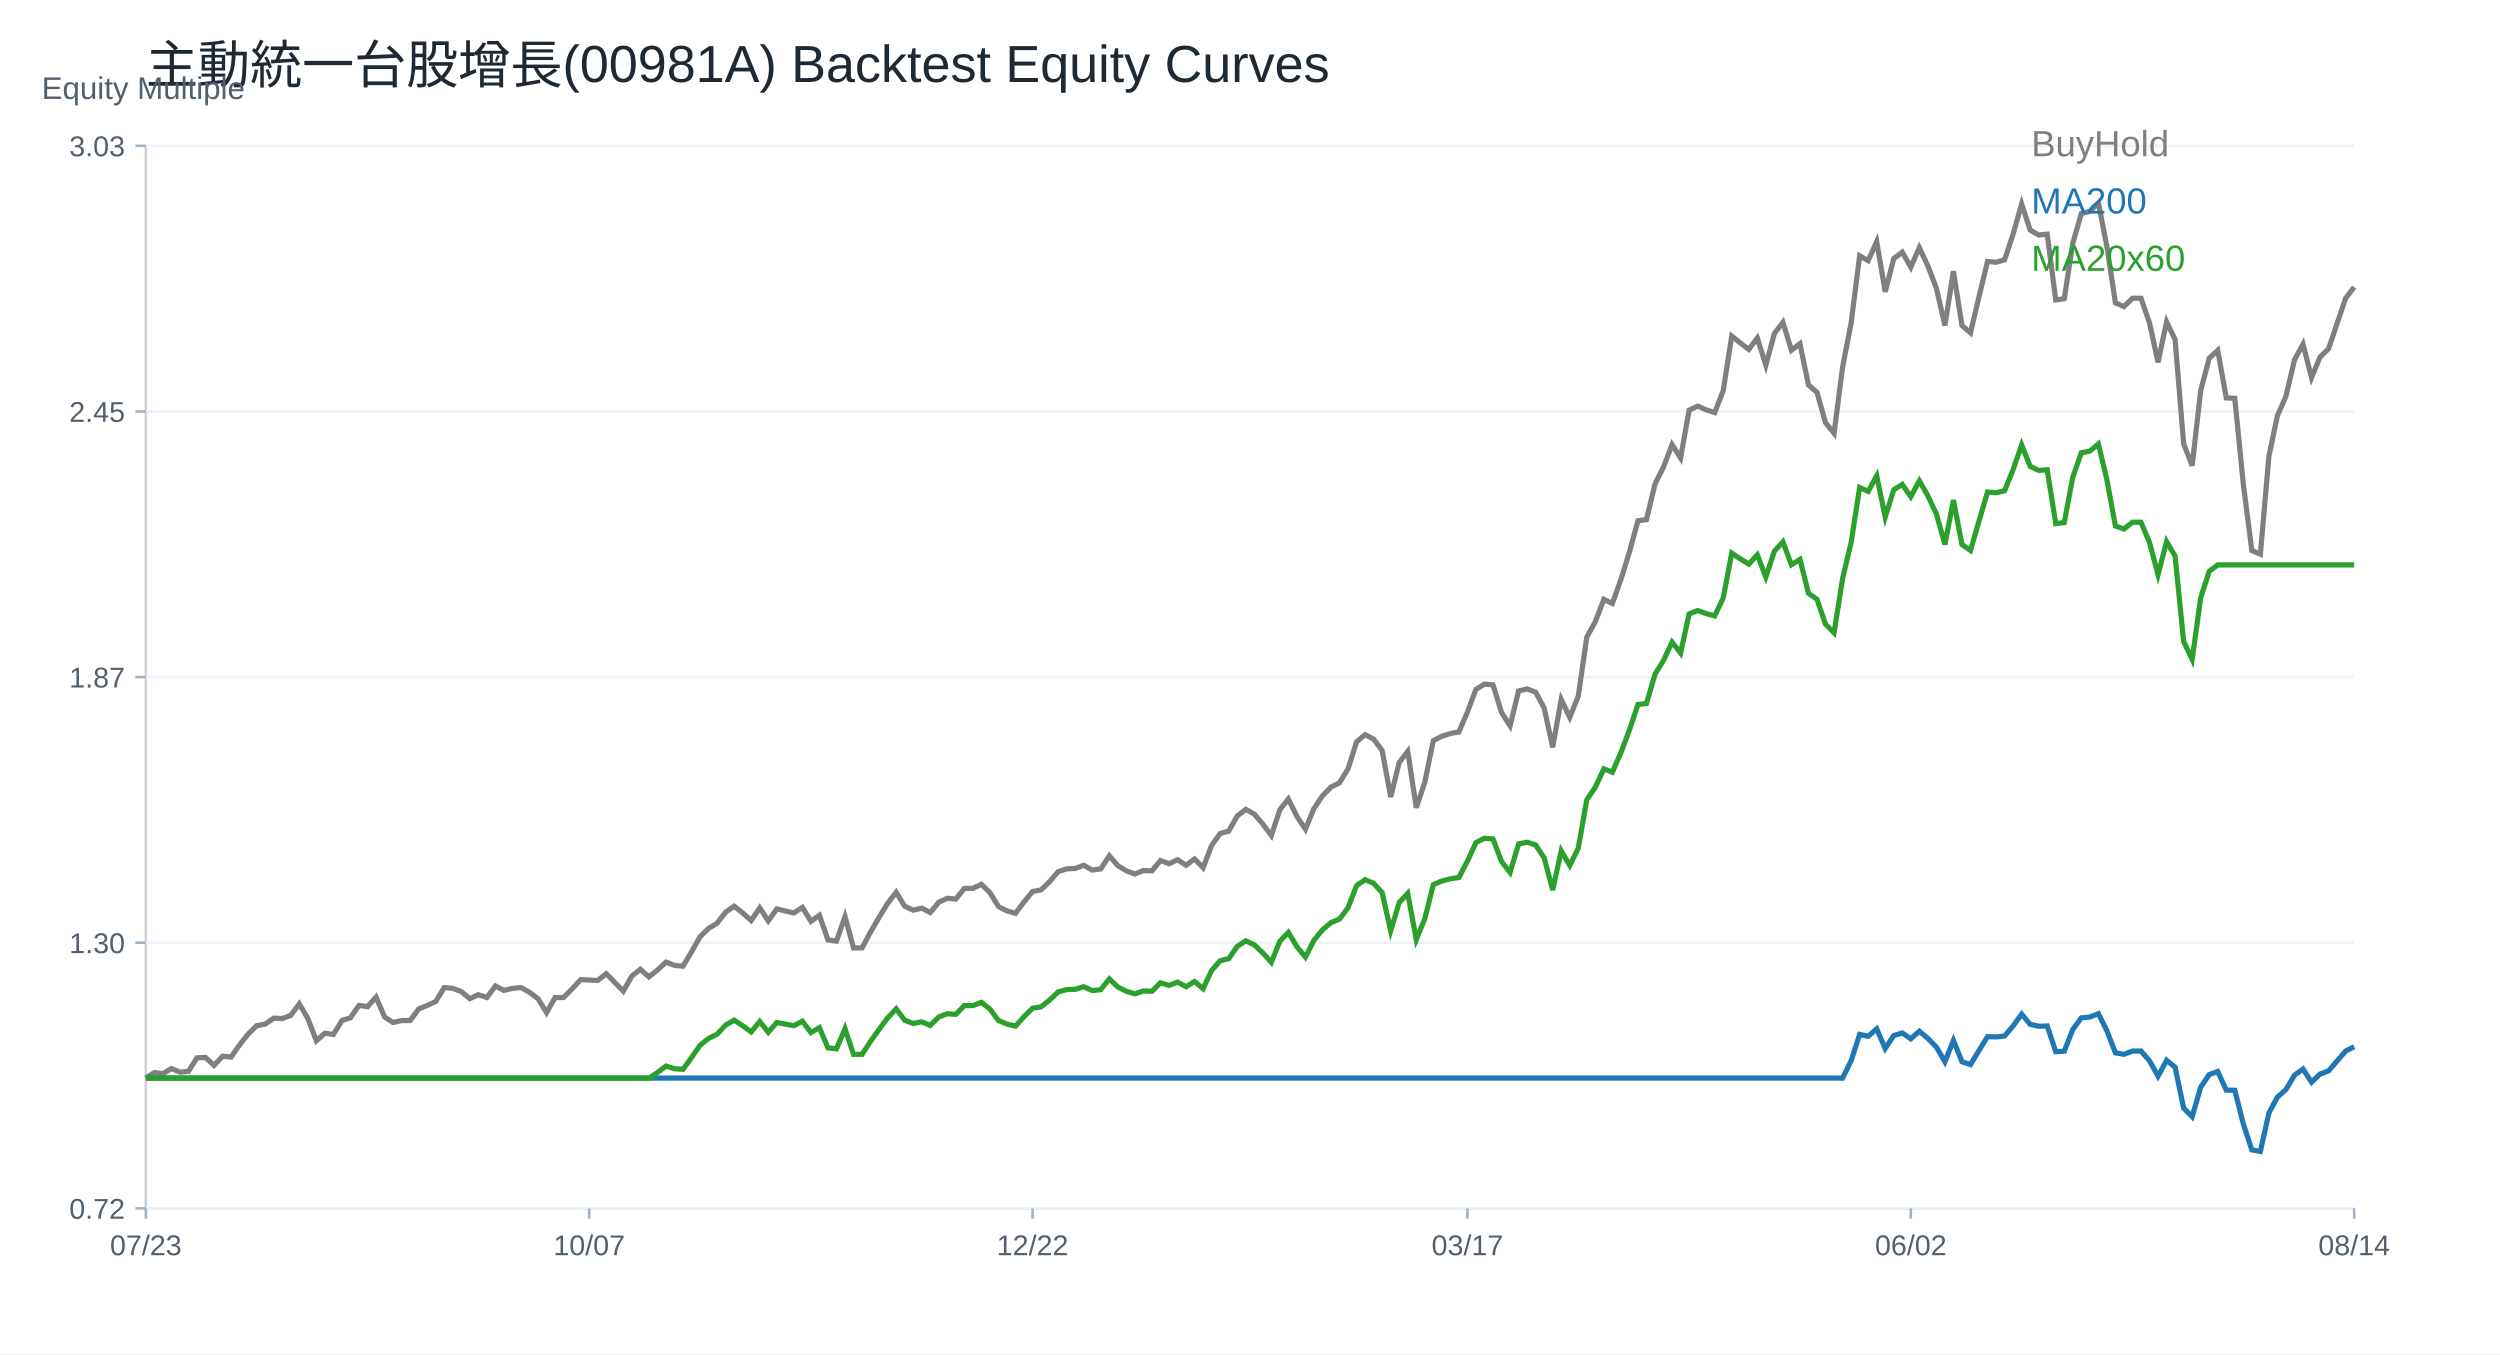
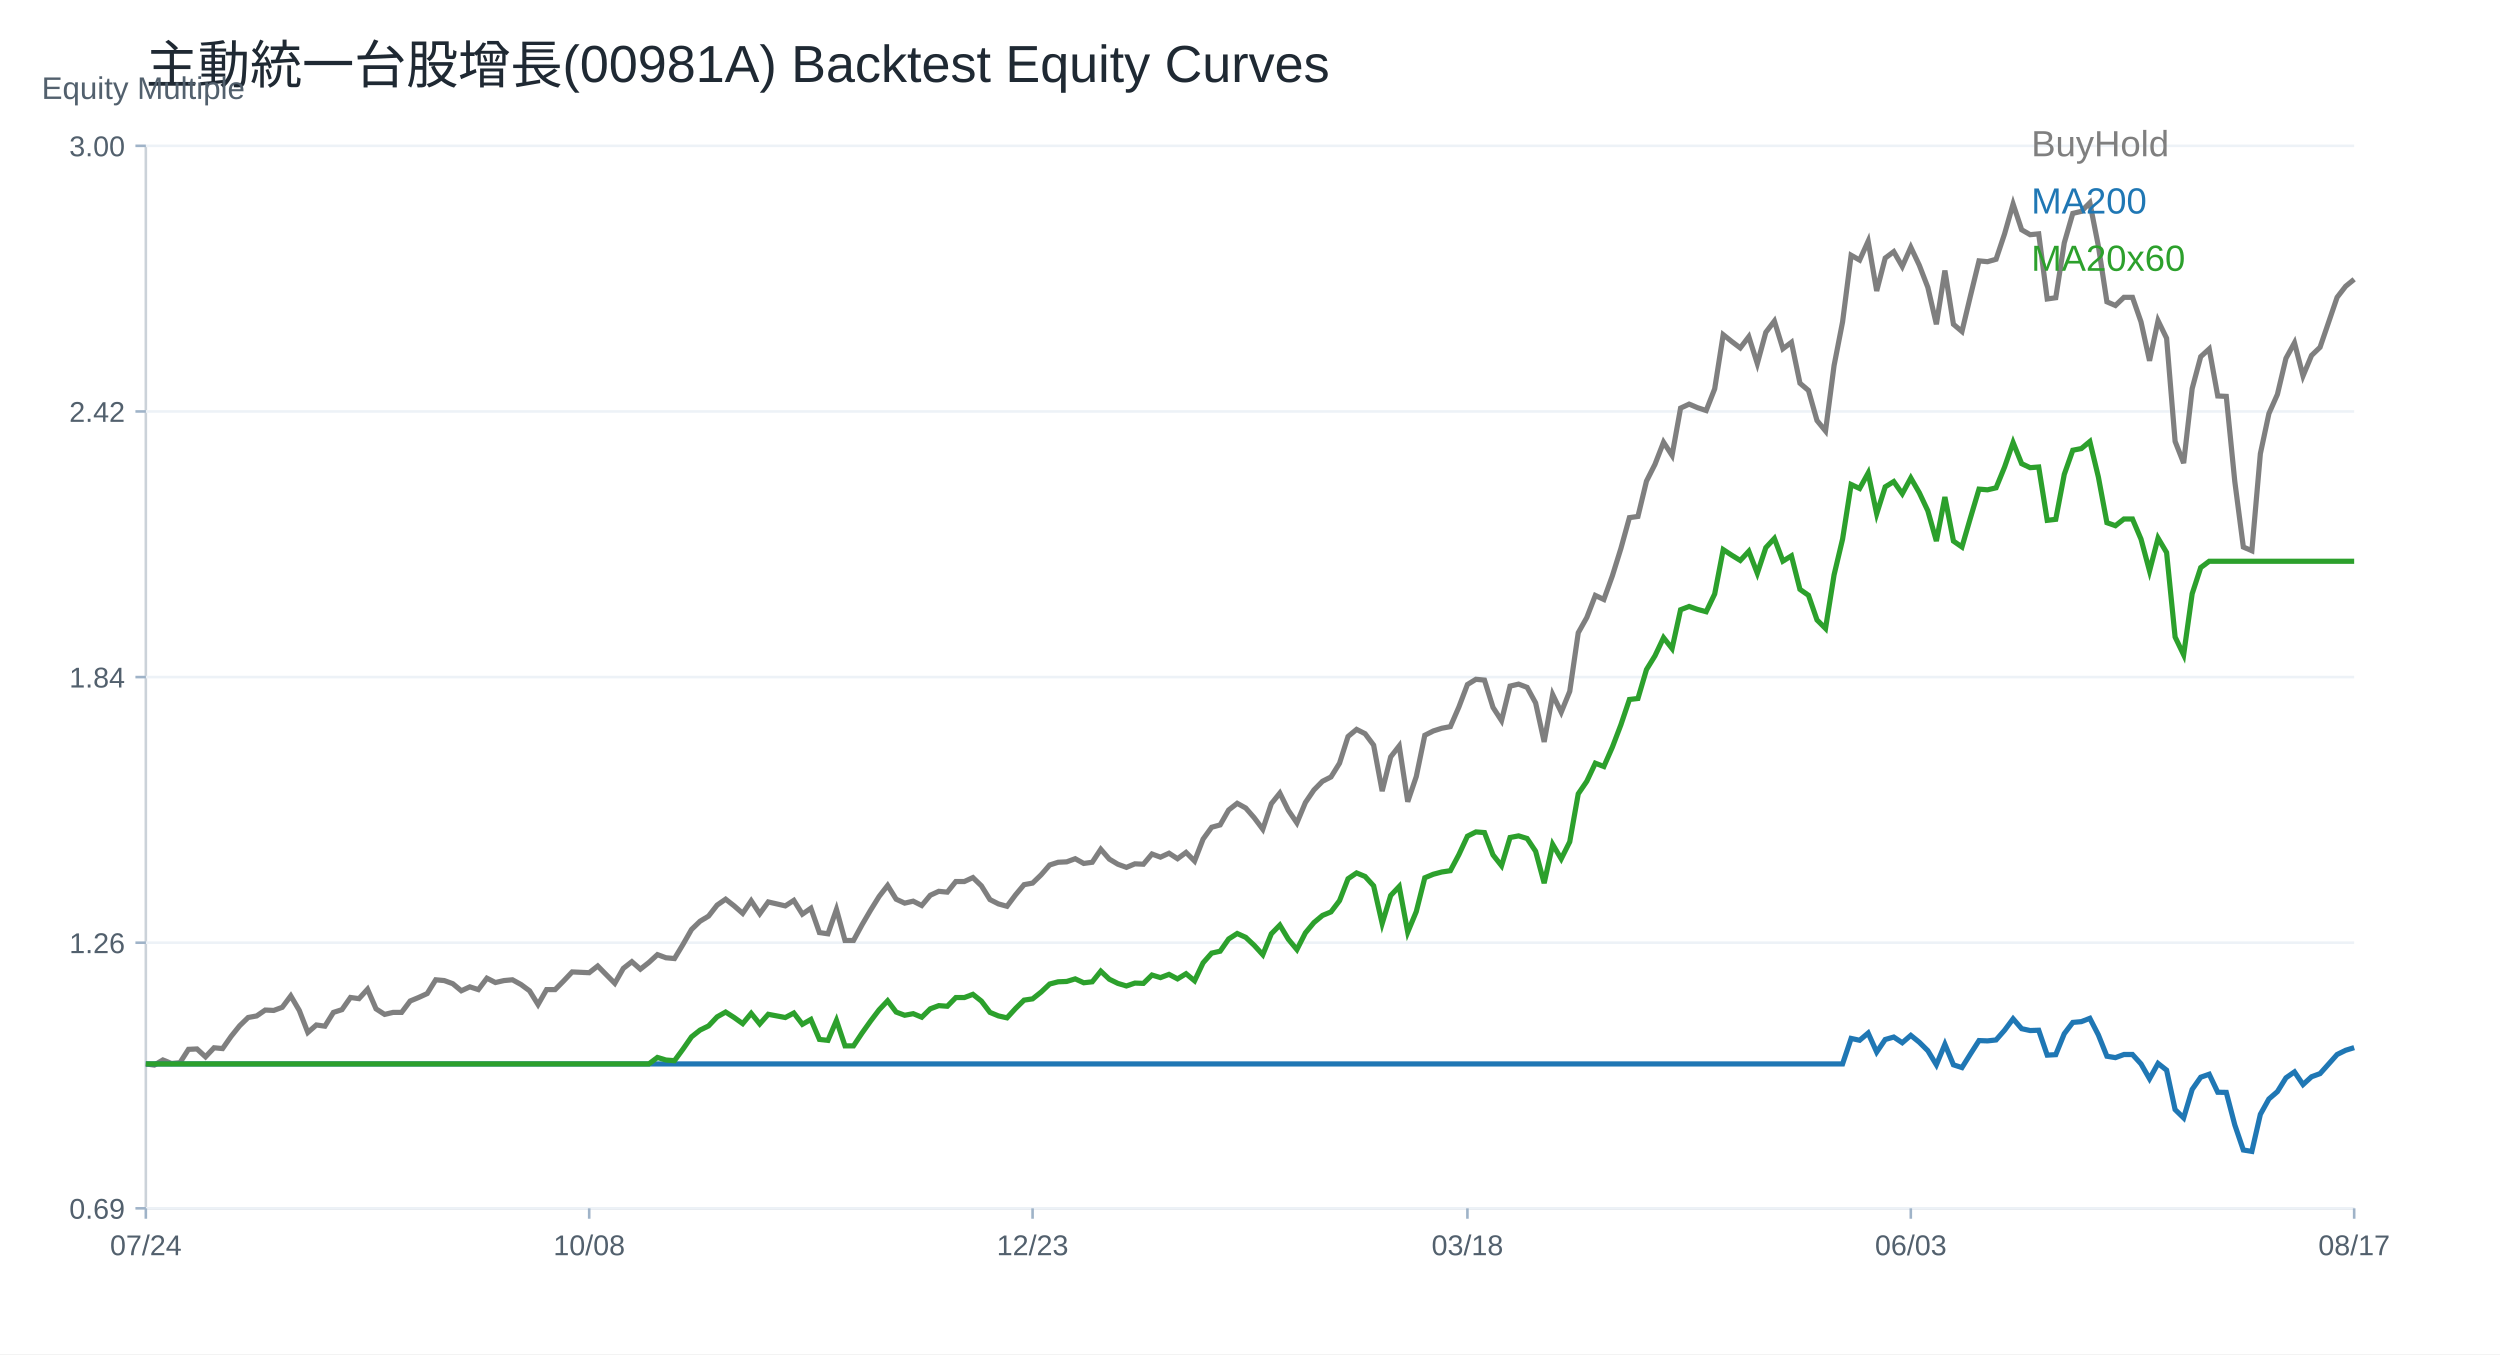
<svg xmlns="http://www.w3.org/2000/svg" width="960" height="520" viewBox="0 0 960 520">
  <rect width="100%" height="100%" fill="white" />
  <text x="56.00" y="32.00" font-size="20" font-family="Arial" fill="#1f2933" text-anchor="start">主動統一台股增長(00981A) Backtest Equity Curves</text>
  <line x1="56" y1="464" x2="904" y2="464" stroke="#cbd2d9" />
  <line x1="56" y1="56" x2="56" y2="464" stroke="#cbd2d9" />
  <text x="16.00" y="38.00" font-size="12" font-family="Arial" fill="#52606d" text-anchor="start">Equity Multiple</text>
  <line x1="56" y1="464.00" x2="904" y2="464.00" stroke="#edf2f7" />
  <line x1="52" y1="464.00" x2="56" y2="464.00" stroke="#9fb3c8" />
-   <text x="48.00" y="468.00" font-size="11" font-family="Arial" fill="#52606d" text-anchor="end">0.72</text>
+   <text x="48.00" y="468.00" font-size="11" font-family="Arial" fill="#52606d" text-anchor="end">0.69</text>
  <line x1="56" y1="362.00" x2="904" y2="362.00" stroke="#edf2f7" />
  <line x1="52" y1="362.00" x2="56" y2="362.00" stroke="#9fb3c8" />
-   <text x="48.00" y="366.00" font-size="11" font-family="Arial" fill="#52606d" text-anchor="end">1.30</text>
+   <text x="48.00" y="366.00" font-size="11" font-family="Arial" fill="#52606d" text-anchor="end">1.26</text>
  <line x1="56" y1="260.00" x2="904" y2="260.00" stroke="#edf2f7" />
  <line x1="52" y1="260.00" x2="56" y2="260.00" stroke="#9fb3c8" />
-   <text x="48.00" y="264.00" font-size="11" font-family="Arial" fill="#52606d" text-anchor="end">1.87</text>
+   <text x="48.00" y="264.00" font-size="11" font-family="Arial" fill="#52606d" text-anchor="end">1.84</text>
  <line x1="56" y1="158.00" x2="904" y2="158.00" stroke="#edf2f7" />
  <line x1="52" y1="158.00" x2="56" y2="158.00" stroke="#9fb3c8" />
-   <text x="48.00" y="162.00" font-size="11" font-family="Arial" fill="#52606d" text-anchor="end">2.45</text>
+   <text x="48.00" y="162.00" font-size="11" font-family="Arial" fill="#52606d" text-anchor="end">2.42</text>
  <line x1="56" y1="56.00" x2="904" y2="56.00" stroke="#edf2f7" />
  <line x1="52" y1="56.00" x2="56" y2="56.00" stroke="#9fb3c8" />
-   <text x="48.00" y="60.00" font-size="11" font-family="Arial" fill="#52606d" text-anchor="end">3.03</text>
+   <text x="48.00" y="60.00" font-size="11" font-family="Arial" fill="#52606d" text-anchor="end">3.00</text>
  <line x1="56.00" y1="464" x2="56.00" y2="468" stroke="#9fb3c8" />
-   <text x="56.00" y="482.00" font-size="11" font-family="Arial" fill="#52606d" text-anchor="middle">07/23</text>
+   <text x="56.00" y="482.00" font-size="11" font-family="Arial" fill="#52606d" text-anchor="middle">07/24</text>
  <line x1="226.25" y1="464" x2="226.25" y2="468" stroke="#9fb3c8" />
-   <text x="226.25" y="482.00" font-size="11" font-family="Arial" fill="#52606d" text-anchor="middle">10/07</text>
+   <text x="226.25" y="482.00" font-size="11" font-family="Arial" fill="#52606d" text-anchor="middle">10/08</text>
  <line x1="396.51" y1="464" x2="396.51" y2="468" stroke="#9fb3c8" />
-   <text x="396.51" y="482.00" font-size="11" font-family="Arial" fill="#52606d" text-anchor="middle">12/22</text>
+   <text x="396.51" y="482.00" font-size="11" font-family="Arial" fill="#52606d" text-anchor="middle">12/23</text>
  <line x1="563.49" y1="464" x2="563.49" y2="468" stroke="#9fb3c8" />
-   <text x="563.49" y="482.00" font-size="11" font-family="Arial" fill="#52606d" text-anchor="middle">03/17</text>
+   <text x="563.49" y="482.00" font-size="11" font-family="Arial" fill="#52606d" text-anchor="middle">03/18</text>
  <line x1="733.75" y1="464" x2="733.75" y2="468" stroke="#9fb3c8" />
-   <text x="733.75" y="482.00" font-size="11" font-family="Arial" fill="#52606d" text-anchor="middle">06/02</text>
+   <text x="733.75" y="482.00" font-size="11" font-family="Arial" fill="#52606d" text-anchor="middle">06/03</text>
  <line x1="904.00" y1="464" x2="904.00" y2="468" stroke="#9fb3c8" />
-   <text x="904.00" y="482.00" font-size="11" font-family="Arial" fill="#52606d" text-anchor="middle">08/14</text>
-   <polyline fill="none" stroke="#7f7f7f" stroke-width="2" points="56.00,413.99 59.27,411.85 62.55,412.31 65.82,410.33 69.10,411.70 72.37,411.40 75.64,406.21 78.92,406.06 82.19,409.11 85.47,405.60 88.74,405.91 92.02,401.18 95.29,397.07 98.56,393.86 101.84,393.26 105.11,390.97 108.39,391.12 111.66,389.90 114.93,385.48 118.21,391.12 121.48,399.66 124.76,396.76 128.03,397.22 131.31,391.88 134.58,390.82 137.85,386.09 141.13,386.55 144.40,382.89 147.68,390.51 150.95,392.65 154.22,391.88 157.50,391.88 160.77,387.46 164.05,386.09 167.32,384.57 170.59,379.23 173.87,379.53 177.14,380.75 180.42,383.50 183.69,381.97 186.97,383.04 190.24,378.62 193.51,380.30 196.79,379.53 200.06,379.23 203.34,381.06 206.61,383.50 209.88,388.83 213.16,383.04 216.43,383.04 219.71,379.69 222.98,376.18 226.25,376.33 229.53,376.49 232.80,373.89 236.08,377.25 239.35,380.60 242.63,374.81 245.90,372.22 249.17,375.11 252.45,372.52 255.72,369.47 259.00,370.69 262.27,371.00 265.54,365.51 268.82,359.72 272.09,356.51 275.37,354.53 278.64,350.26 281.92,347.98 285.19,350.57 288.46,353.47 291.74,348.59 295.01,353.62 298.29,349.04 301.56,349.81 304.83,350.57 308.11,348.43 311.38,353.77 314.66,351.48 317.93,360.94 321.20,361.39 324.48,351.94 327.75,363.98 331.03,363.98 334.30,357.89 337.58,352.25 340.85,346.91 344.12,342.64 347.40,347.98 350.67,349.50 353.95,348.74 357.22,350.42 360.49,346.45 363.77,344.93 367.04,345.23 370.32,341.12 373.59,341.12 376.86,339.59 380.14,342.79 383.41,348.13 386.69,349.81 389.96,350.72 393.24,346.30 396.51,342.34 399.78,341.73 403.06,338.53 406.33,334.71 409.61,333.65 412.88,333.49 416.15,332.27 419.43,334.10 422.70,333.65 425.98,328.62 429.25,332.43 432.53,334.41 435.80,335.63 439.07,334.26 442.35,334.41 445.62,330.45 448.90,331.67 452.17,330.14 455.44,332.27 458.72,329.84 461.99,333.19 465.27,324.65 468.54,320.08 471.81,319.16 475.09,313.37 478.36,310.78 481.64,312.61 484.91,316.42 488.19,320.84 491.46,310.93 494.73,306.82 498.01,313.52 501.28,318.40 504.56,310.47 507.83,305.60 511.10,302.24 514.38,300.57 517.65,295.23 520.93,284.86 524.20,282.12 527.47,283.80 530.75,288.22 534.02,306.05 537.30,292.79 540.57,288.52 543.85,310.17 547.12,300.41 550.39,284.41 553.67,282.73 556.94,281.66 560.22,281.05 563.49,273.43 566.76,264.71 570.04,262.69 573.31,263.00 576.59,273.58 579.86,278.72 583.14,265.34 586.41,264.56 589.68,265.80 592.96,271.87 596.23,286.96 599.51,268.60 602.78,275.45 606.05,267.36 609.33,244.64 612.60,238.73 615.88,230.17 619.15,231.73 622.42,222.55 625.70,211.97 628.97,199.99 632.25,199.52 635.52,185.83 638.80,179.29 642.07,170.73 645.34,175.87 648.62,157.51 651.89,155.95 655.17,157.35 658.44,158.44 661.71,150.04 664.99,129.03 668.26,131.68 671.54,134.17 674.81,129.81 678.08,140.24 681.36,128.10 684.63,123.74 687.91,134.48 691.18,131.99 694.46,147.86 697.73,150.66 701.00,162.33 704.28,166.38 707.55,141.01 710.83,124.05 714.10,98.22 717.37,100.09 720.65,92.78 723.92,112.07 727.20,99.31 730.47,96.82 733.75,102.58 737.02,95.11 740.29,102.11 743.57,110.67 746.84,124.99 750.12,104.14 753.39,124.99 756.66,127.79 759.94,113.94 763.21,100.40 766.49,100.72 769.76,99.77 773.03,89.92 776.31,78.33 779.58,88.34 782.86,90.24 786.13,89.92 789.41,115.17 792.68,114.69 795.95,93.42 799.23,81.99 802.50,81.19 805.78,77.86 809.05,94.69 812.32,116.28 815.60,117.71 818.87,114.53 822.15,114.53 825.42,124.06 828.69,139.14 831.97,123.58 835.24,130.41 838.52,170.42 841.79,178.84 845.07,149.94 848.34,137.56 851.61,134.54 854.89,152.80 858.16,152.96 861.44,185.98 864.71,211.39 867.98,212.82 871.26,175.19 874.53,159.63 877.81,152.16 881.08,138.19 884.36,132.16 887.63,145.02 890.90,137.08 894.18,133.90 897.45,124.22 900.73,114.53 904.00,110.25" />
+   <text x="904.00" y="482.00" font-size="11" font-family="Arial" fill="#52606d" text-anchor="middle">08/17</text>
+   <polyline fill="none" stroke="#7f7f7f" stroke-width="2" points="56.00,408.54 59.27,408.99 62.55,407.03 65.82,408.38 69.10,408.08 72.37,402.95 75.64,402.80 78.92,405.82 82.19,402.35 85.47,402.65 88.74,397.97 92.02,393.89 95.29,390.72 98.56,390.12 101.84,387.86 105.11,388.01 108.39,386.80 111.66,382.42 114.93,388.01 118.21,396.46 121.48,393.59 124.76,394.05 128.03,388.76 131.31,387.71 134.58,383.03 137.85,383.48 141.13,379.86 144.40,387.40 147.68,389.52 150.95,388.76 154.22,388.76 157.50,384.39 160.77,383.03 164.05,381.52 167.32,376.24 170.59,376.54 173.87,377.74 177.14,380.46 180.42,378.95 183.69,380.01 186.97,375.63 190.24,377.29 193.51,376.54 196.79,376.24 200.06,378.05 203.34,380.46 206.61,385.74 209.88,380.01 213.16,380.01 216.43,376.69 219.71,373.22 222.98,373.37 226.25,373.52 229.53,370.95 232.80,374.27 236.08,377.59 239.35,371.86 242.63,369.29 245.90,372.16 249.17,369.59 252.45,366.58 255.72,367.78 259.00,368.08 262.27,362.65 265.54,356.92 268.82,353.75 272.09,351.78 275.37,347.56 278.64,345.29 281.92,347.86 285.19,350.73 288.46,345.90 291.74,350.88 295.01,346.35 298.29,347.10 301.56,347.86 304.83,345.75 308.11,351.03 311.38,348.76 314.66,358.12 317.93,358.58 321.20,349.22 324.48,361.14 327.75,361.14 331.03,355.10 334.30,349.52 337.58,344.24 340.85,340.01 344.12,345.29 347.40,346.80 350.67,346.05 353.95,347.71 357.22,343.78 360.49,342.27 363.77,342.58 367.04,338.50 370.32,338.50 373.59,336.99 376.86,340.16 380.14,345.44 383.41,347.10 386.69,348.01 389.96,343.63 393.24,339.71 396.51,339.11 399.78,335.94 403.06,332.16 406.33,331.11 409.61,330.95 412.88,329.75 416.15,331.56 419.43,331.11 422.70,326.12 425.98,329.90 429.25,331.86 432.53,333.07 435.80,331.71 439.07,331.86 442.35,327.94 445.62,329.14 448.90,327.63 452.17,329.75 455.44,327.33 458.72,330.65 461.99,322.20 465.27,317.67 468.54,316.77 471.81,311.03 475.09,308.47 478.36,310.28 481.64,314.05 484.91,318.43 488.19,308.62 491.46,304.54 494.73,311.18 498.01,316.01 501.28,308.16 504.56,303.33 507.83,300.01 511.10,298.35 514.38,293.07 517.65,282.81 520.93,280.09 524.20,281.75 527.47,286.13 530.75,303.79 534.02,290.65 537.30,286.43 540.57,307.86 543.85,298.20 547.12,282.35 550.39,280.69 553.67,279.64 556.94,279.03 560.22,271.48 563.49,262.86 566.76,260.85 570.04,261.16 573.31,271.64 576.59,276.72 579.86,263.47 583.14,262.70 586.41,263.94 589.68,269.94 592.96,284.89 596.23,266.71 599.51,273.49 602.78,265.48 606.05,242.98 609.33,237.13 612.60,228.66 615.88,230.20 619.15,221.11 622.42,210.63 625.70,198.77 628.97,198.31 632.25,184.75 635.52,178.28 638.80,169.81 642.07,174.89 645.34,156.72 648.62,155.18 651.89,156.56 655.17,157.64 658.44,149.32 661.71,128.52 664.99,131.14 668.26,133.61 671.54,129.29 674.81,139.62 678.08,127.60 681.36,123.29 684.63,133.92 687.91,131.45 691.18,147.16 694.46,149.94 697.73,161.49 701.00,165.50 704.28,140.39 707.55,123.60 710.83,98.02 714.10,99.87 717.37,92.63 720.65,111.73 723.92,99.10 727.20,96.64 730.47,102.34 733.75,94.94 737.02,101.87 740.29,110.35 743.57,124.52 746.84,103.88 750.12,124.52 753.39,127.29 756.66,113.58 759.94,100.18 763.21,100.49 766.49,99.55 769.76,89.80 773.03,78.33 776.31,88.23 779.58,90.12 782.86,89.80 786.13,114.80 789.41,114.33 792.68,93.26 795.95,81.94 799.23,81.16 802.50,77.86 805.78,94.52 809.05,115.90 812.32,117.31 815.60,114.17 818.87,114.17 822.15,123.60 825.42,138.54 828.69,123.13 831.97,129.89 835.24,169.50 838.52,177.84 841.79,149.23 845.07,136.96 848.34,133.98 851.61,152.05 854.89,152.21 858.16,184.91 861.44,210.06 864.71,211.48 867.98,174.22 871.26,158.81 874.53,151.43 877.81,137.59 881.08,131.62 884.36,144.35 887.63,136.49 890.90,133.35 894.18,123.76 897.45,114.17 900.73,109.93 904.00,107.25" />
  <text x="780.00" y="60.00" font-size="14" font-family="Arial" fill="#7f7f7f" text-anchor="start">BuyHold</text>
-   <polyline fill="none" stroke="#1f77b4" stroke-width="2" points="56.00,413.99 59.27,413.99 62.55,413.99 65.82,413.99 69.10,413.99 72.37,413.99 75.64,413.99 78.92,413.99 82.19,413.99 85.47,413.99 88.74,413.99 92.02,413.99 95.29,413.99 98.56,413.99 101.84,413.99 105.11,413.99 108.39,413.99 111.66,413.99 114.93,413.99 118.21,413.99 121.48,413.99 124.76,413.99 128.03,413.99 131.31,413.99 134.58,413.99 137.85,413.99 141.13,413.99 144.40,413.99 147.68,413.99 150.95,413.99 154.22,413.99 157.50,413.99 160.77,413.99 164.05,413.99 167.32,413.99 170.59,413.99 173.87,413.99 177.14,413.99 180.42,413.99 183.69,413.99 186.97,413.99 190.24,413.99 193.51,413.99 196.79,413.99 200.06,413.99 203.34,413.99 206.61,413.99 209.88,413.99 213.16,413.99 216.43,413.99 219.71,413.99 222.98,413.99 226.25,413.99 229.53,413.99 232.80,413.99 236.08,413.99 239.35,413.99 242.63,413.99 245.90,413.99 249.17,413.99 252.45,413.99 255.72,413.99 259.00,413.99 262.27,413.99 265.54,413.99 268.82,413.99 272.09,413.99 275.37,413.99 278.64,413.99 281.92,413.99 285.19,413.99 288.46,413.99 291.74,413.99 295.01,413.99 298.29,413.99 301.56,413.99 304.83,413.99 308.11,413.99 311.38,413.99 314.66,413.99 317.93,413.99 321.20,413.99 324.48,413.99 327.75,413.99 331.03,413.99 334.30,413.99 337.58,413.99 340.85,413.99 344.12,413.99 347.40,413.99 350.67,413.99 353.95,413.99 357.22,413.99 360.49,413.99 363.77,413.99 367.04,413.99 370.32,413.99 373.59,413.99 376.86,413.99 380.14,413.99 383.41,413.99 386.69,413.99 389.96,413.99 393.24,413.99 396.51,413.99 399.78,413.99 403.06,413.99 406.33,413.99 409.61,413.99 412.88,413.99 416.15,413.99 419.43,413.99 422.70,413.99 425.98,413.99 429.25,413.99 432.53,413.99 435.80,413.99 439.07,413.99 442.35,413.99 445.62,413.99 448.90,413.99 452.17,413.99 455.44,413.99 458.72,413.99 461.99,413.99 465.27,413.99 468.54,413.99 471.81,413.99 475.09,413.99 478.36,413.99 481.64,413.99 484.91,413.99 488.19,413.99 491.46,413.99 494.73,413.99 498.01,413.99 501.28,413.99 504.56,413.99 507.83,413.99 511.10,413.99 514.38,413.99 517.65,413.99 520.93,413.99 524.20,413.99 527.47,413.99 530.75,413.99 534.02,413.99 537.30,413.99 540.57,413.99 543.85,413.99 547.12,413.99 550.39,413.99 553.67,413.99 556.94,413.99 560.22,413.99 563.49,413.99 566.76,413.99 570.04,413.99 573.31,413.99 576.59,413.99 579.86,413.99 583.14,413.99 586.41,413.99 589.68,413.99 592.96,413.99 596.23,413.99 599.51,413.99 602.78,413.99 606.05,413.99 609.33,413.99 612.60,413.99 615.88,413.99 619.15,413.99 622.42,413.99 625.70,413.99 628.97,413.99 632.25,413.99 635.52,413.99 638.80,413.99 642.07,413.99 645.34,413.99 648.62,413.99 651.89,413.99 655.17,413.99 658.44,413.99 661.71,413.99 664.99,413.99 668.26,413.99 671.54,413.99 674.81,413.99 678.08,413.99 681.36,413.99 684.63,413.99 687.91,413.99 691.18,413.99 694.46,413.99 697.73,413.99 701.00,413.99 704.28,413.99 707.55,413.99 710.83,407.34 714.10,397.21 717.37,397.94 720.65,395.07 723.92,402.64 727.20,397.64 730.47,396.66 733.75,398.92 737.02,395.99 740.29,398.74 743.57,402.09 746.84,407.70 750.12,399.53 753.39,407.70 756.66,408.80 759.94,403.37 763.21,398.06 766.49,398.19 769.76,397.82 773.03,393.96 776.31,389.41 779.58,393.33 782.86,394.08 786.13,393.96 789.41,403.85 792.68,403.67 795.95,395.32 799.23,390.84 802.50,390.53 805.78,389.22 809.05,395.82 812.32,404.29 815.60,404.85 818.87,403.61 822.15,403.61 825.42,407.34 828.69,413.26 831.97,407.15 835.24,409.83 838.52,425.52 841.79,428.82 845.07,417.49 848.34,412.63 851.61,411.45 854.89,418.61 858.16,418.67 861.44,431.62 864.71,441.58 867.98,442.14 871.26,427.39 874.53,421.29 877.81,418.36 881.08,412.88 884.36,410.52 887.63,415.56 890.90,412.45 894.18,411.20 897.45,407.40 900.73,403.61 904.00,401.92" />
+   <polyline fill="none" stroke="#1f77b4" stroke-width="2" points="56.00,408.54 59.27,408.54 62.55,408.54 65.82,408.54 69.10,408.54 72.37,408.54 75.64,408.54 78.92,408.54 82.19,408.54 85.47,408.54 88.74,408.54 92.02,408.54 95.29,408.54 98.56,408.54 101.84,408.54 105.11,408.54 108.39,408.54 111.66,408.54 114.93,408.54 118.21,408.54 121.48,408.54 124.76,408.54 128.03,408.54 131.31,408.54 134.58,408.54 137.85,408.54 141.13,408.54 144.40,408.54 147.68,408.54 150.95,408.54 154.22,408.54 157.50,408.54 160.77,408.54 164.05,408.54 167.32,408.54 170.59,408.54 173.87,408.54 177.14,408.54 180.42,408.54 183.69,408.54 186.97,408.54 190.24,408.54 193.51,408.54 196.79,408.54 200.06,408.54 203.34,408.54 206.61,408.54 209.88,408.54 213.16,408.54 216.43,408.54 219.71,408.54 222.98,408.54 226.25,408.54 229.53,408.54 232.80,408.54 236.08,408.54 239.35,408.54 242.63,408.54 245.90,408.54 249.17,408.54 252.45,408.54 255.72,408.54 259.00,408.54 262.27,408.54 265.54,408.54 268.82,408.54 272.09,408.54 275.37,408.54 278.64,408.54 281.92,408.54 285.19,408.54 288.46,408.54 291.74,408.54 295.01,408.54 298.29,408.54 301.56,408.54 304.83,408.54 308.11,408.54 311.38,408.54 314.66,408.54 317.93,408.54 321.20,408.54 324.48,408.54 327.75,408.54 331.03,408.54 334.30,408.54 337.58,408.54 340.85,408.54 344.12,408.54 347.40,408.54 350.67,408.54 353.95,408.54 357.22,408.54 360.49,408.54 363.77,408.54 367.04,408.54 370.32,408.54 373.59,408.54 376.86,408.54 380.14,408.54 383.41,408.54 386.69,408.54 389.96,408.54 393.24,408.54 396.51,408.54 399.78,408.54 403.06,408.54 406.33,408.54 409.61,408.54 412.88,408.54 416.15,408.54 419.43,408.54 422.70,408.54 425.98,408.54 429.25,408.54 432.53,408.54 435.80,408.54 439.07,408.54 442.35,408.54 445.62,408.54 448.90,408.54 452.17,408.54 455.44,408.54 458.72,408.54 461.99,408.54 465.27,408.54 468.54,408.54 471.81,408.54 475.09,408.54 478.36,408.54 481.64,408.54 484.91,408.54 488.19,408.54 491.46,408.54 494.73,408.54 498.01,408.54 501.28,408.54 504.56,408.54 507.83,408.54 511.10,408.54 514.38,408.54 517.65,408.54 520.93,408.54 524.20,408.54 527.47,408.54 530.75,408.54 534.02,408.54 537.30,408.54 540.57,408.54 543.85,408.54 547.12,408.54 550.39,408.54 553.67,408.54 556.94,408.54 560.22,408.54 563.49,408.54 566.76,408.54 570.04,408.54 573.31,408.54 576.59,408.54 579.86,408.54 583.14,408.54 586.41,408.54 589.68,408.54 592.96,408.54 596.23,408.54 599.51,408.54 602.78,408.54 606.05,408.54 609.33,408.54 612.60,408.54 615.88,408.54 619.15,408.54 622.42,408.54 625.70,408.54 628.97,408.54 632.25,408.54 635.52,408.54 638.80,408.54 642.07,408.54 645.34,408.54 648.62,408.54 651.89,408.54 655.17,408.54 658.44,408.54 661.71,408.54 664.99,408.54 668.26,408.54 671.54,408.54 674.81,408.54 678.08,408.54 681.36,408.54 684.63,408.54 687.91,408.54 691.18,408.54 694.46,408.54 697.73,408.54 701.00,408.54 704.28,408.54 707.55,408.54 710.83,398.76 714.10,399.46 717.37,396.69 720.65,404.00 723.92,399.17 727.20,398.23 730.47,400.41 733.75,397.58 737.02,400.23 740.29,403.47 743.57,408.89 746.84,400.99 750.12,408.89 753.39,409.95 756.66,404.71 759.94,399.58 763.21,399.70 766.49,399.34 769.76,395.61 773.03,391.22 776.31,395.01 779.58,395.73 782.86,395.61 786.13,405.17 789.41,404.99 792.68,396.94 795.95,392.61 799.23,392.31 802.50,391.04 805.78,397.42 809.05,405.59 812.32,406.13 815.60,404.93 818.87,404.93 822.15,408.54 825.42,414.25 828.69,408.36 831.97,410.94 835.24,426.09 838.52,429.28 841.79,418.34 845.07,413.65 848.34,412.51 851.61,419.42 854.89,419.48 858.16,431.98 861.44,441.60 864.71,442.14 867.98,427.90 871.26,422.00 874.53,419.18 877.81,413.89 881.08,411.60 884.36,416.47 887.63,413.47 890.90,412.27 894.18,408.60 897.45,404.93 900.73,403.31 904.00,402.29" />
  <text x="780.00" y="82.00" font-size="14" font-family="Arial" fill="#1f77b4" text-anchor="start">MA200</text>
-   <polyline fill="none" stroke="#2ca02c" stroke-width="2" points="56.00,413.99 59.27,413.99 62.55,413.99 65.82,413.99 69.10,413.99 72.37,413.99 75.64,413.99 78.92,413.99 82.19,413.99 85.47,413.99 88.74,413.99 92.02,413.99 95.29,413.99 98.56,413.99 101.84,413.99 105.11,413.99 108.39,413.99 111.66,413.99 114.93,413.99 118.21,413.99 121.48,413.99 124.76,413.99 128.03,413.99 131.31,413.99 134.58,413.99 137.85,413.99 141.13,413.99 144.40,413.99 147.68,413.99 150.95,413.99 154.22,413.99 157.50,413.99 160.77,413.99 164.05,413.99 167.32,413.99 170.59,413.99 173.87,413.99 177.14,413.99 180.42,413.99 183.69,413.99 186.97,413.99 190.24,413.99 193.51,413.99 196.79,413.99 200.06,413.99 203.34,413.99 206.61,413.99 209.88,413.99 213.16,413.99 216.43,413.99 219.71,413.99 222.98,413.99 226.25,413.99 229.53,413.99 232.80,413.99 236.08,413.99 239.35,413.99 242.63,413.99 245.90,413.99 249.17,413.99 252.45,411.87 255.72,409.37 259.00,410.37 262.27,410.62 265.54,406.12 268.82,401.38 272.09,398.75 275.37,397.13 278.64,393.63 281.92,391.76 285.19,393.88 288.46,396.26 291.74,392.26 295.01,396.38 298.29,392.63 301.56,393.26 304.83,393.88 308.11,392.13 311.38,396.51 314.66,394.63 317.93,402.37 321.20,402.75 324.48,395.01 327.75,404.87 331.03,404.87 334.30,399.88 337.58,395.26 340.85,390.89 344.12,387.39 347.40,391.76 350.67,393.01 353.95,392.38 357.22,393.76 360.49,390.51 363.77,389.26 367.04,389.51 370.32,386.14 373.59,386.14 376.86,384.89 380.14,387.51 383.41,391.88 386.69,393.26 389.96,394.01 393.24,390.39 396.51,387.14 399.78,386.64 403.06,384.02 406.33,380.90 409.61,380.02 412.88,379.90 416.15,378.90 419.43,380.40 422.70,380.02 425.98,375.90 429.25,379.02 432.53,380.65 435.80,381.64 439.07,380.52 442.35,380.65 445.62,377.40 448.90,378.40 452.17,377.15 455.44,378.90 458.72,376.90 461.99,379.65 465.27,372.65 468.54,368.91 471.81,368.16 475.09,363.41 478.36,361.29 481.64,362.79 484.91,365.91 488.19,369.53 491.46,361.41 494.73,358.04 498.01,363.54 501.28,367.53 504.56,361.04 507.83,357.04 511.10,354.30 514.38,352.92 517.65,348.55 520.93,340.06 524.20,337.81 527.47,339.19 530.75,342.81 534.02,357.42 537.30,346.55 540.57,343.06 543.85,360.79 547.12,352.80 550.39,339.69 553.67,338.31 556.94,337.44 560.22,336.94 563.49,330.69 566.76,323.55 570.04,321.90 573.31,322.15 576.59,330.82 579.86,335.03 583.14,324.06 586.41,323.43 589.68,324.45 592.96,329.42 596.23,341.78 599.51,326.74 602.78,332.35 606.05,325.72 609.33,307.11 612.60,302.27 615.88,295.26 619.15,296.53 622.42,289.01 625.70,280.35 628.97,270.53 632.25,270.15 635.52,258.93 638.80,253.58 642.07,246.57 645.34,250.78 648.62,235.74 651.89,234.46 655.17,235.61 658.44,236.50 661.71,229.62 664.99,212.41 668.26,214.58 671.54,216.62 674.81,213.05 678.08,221.59 681.36,211.65 684.63,208.08 687.91,216.87 691.18,214.83 694.46,227.83 697.73,230.13 701.00,239.69 704.28,243.00 707.55,222.23 710.83,208.33 714.10,187.18 717.37,188.70 720.65,182.71 723.92,198.52 727.20,188.07 730.47,186.03 733.75,190.74 737.02,184.63 740.29,190.36 743.57,197.37 746.84,209.10 750.12,192.02 753.39,209.10 756.66,211.39 759.94,200.05 763.21,188.96 766.49,189.22 769.76,188.44 773.03,180.38 776.31,170.88 779.58,179.08 782.86,180.64 786.13,180.38 789.41,201.06 792.68,200.67 795.95,183.24 799.23,173.87 802.50,173.22 805.78,170.49 809.05,184.28 812.32,201.97 815.60,203.14 818.87,200.54 822.15,200.54 825.42,208.34 828.69,220.69 831.97,207.95 835.24,213.54 838.52,246.32 841.79,253.21 845.07,229.54 848.34,219.39 851.61,216.92 854.89,216.92 858.16,216.92 861.44,216.92 864.71,216.92 867.98,216.92 871.26,216.92 874.53,216.92 877.81,216.92 881.08,216.92 884.36,216.92 887.63,216.92 890.90,216.92 894.18,216.92 897.45,216.92 900.73,216.92 904.00,216.92" />
+   <polyline fill="none" stroke="#2ca02c" stroke-width="2" points="56.00,408.54 59.27,408.54 62.55,408.54 65.82,408.54 69.10,408.54 72.37,408.54 75.64,408.54 78.92,408.54 82.19,408.54 85.47,408.54 88.74,408.54 92.02,408.54 95.29,408.54 98.56,408.54 101.84,408.54 105.11,408.54 108.39,408.54 111.66,408.54 114.93,408.54 118.21,408.54 121.48,408.54 124.76,408.54 128.03,408.54 131.31,408.54 134.58,408.54 137.85,408.54 141.13,408.54 144.40,408.54 147.68,408.54 150.95,408.54 154.22,408.54 157.50,408.54 160.77,408.54 164.05,408.54 167.32,408.54 170.59,408.54 173.87,408.54 177.14,408.54 180.42,408.54 183.69,408.54 186.97,408.54 190.24,408.54 193.51,408.54 196.79,408.54 200.06,408.54 203.34,408.54 206.61,408.54 209.88,408.54 213.16,408.54 216.43,408.54 219.71,408.54 222.98,408.54 226.25,408.54 229.53,408.54 232.80,408.54 236.08,408.54 239.35,408.54 242.63,408.54 245.90,408.54 249.17,408.54 252.45,406.06 255.72,407.05 259.00,407.30 262.27,402.85 265.54,398.15 268.82,395.55 272.09,393.95 275.37,390.48 278.64,388.63 281.92,390.73 285.19,393.08 288.46,389.12 291.74,393.20 295.01,389.49 298.29,390.11 301.56,390.73 304.83,389.00 308.11,393.33 311.38,391.47 314.66,399.14 317.93,399.51 321.20,391.84 324.48,401.61 327.75,401.61 331.03,396.67 334.30,392.09 337.58,387.76 340.85,384.30 344.12,388.63 347.40,389.86 350.67,389.25 353.95,390.61 357.22,387.39 360.49,386.16 363.77,386.40 367.04,383.06 370.32,383.06 373.59,381.83 376.86,384.42 380.14,388.75 383.41,390.11 386.69,390.85 389.96,387.27 393.24,384.05 396.51,383.56 399.78,380.96 403.06,377.87 406.33,377.01 409.61,376.88 412.88,375.89 416.15,377.38 419.43,377.01 422.70,372.93 425.98,376.02 429.25,377.62 432.53,378.61 435.80,377.50 439.07,377.62 442.35,374.41 445.62,375.40 448.90,374.16 452.17,375.89 455.44,373.91 458.72,376.63 461.99,369.71 465.27,366.00 468.54,365.26 471.81,360.56 475.09,358.46 478.36,359.94 481.64,363.03 484.91,366.62 488.19,358.58 491.46,355.24 494.73,360.68 498.01,364.64 501.28,358.21 504.56,354.25 507.83,351.53 511.10,350.17 514.38,345.85 517.65,337.44 520.93,335.21 524.20,336.57 527.47,340.16 530.75,354.63 534.02,343.87 537.30,340.41 540.57,357.96 543.85,350.05 547.12,337.07 550.39,335.71 553.67,334.84 556.94,334.35 560.22,328.16 563.49,321.10 566.76,319.46 570.04,319.71 573.31,328.29 576.59,332.45 579.86,321.60 583.14,320.97 586.41,321.98 589.68,326.90 592.96,339.14 596.23,324.25 599.51,329.80 602.78,323.24 606.05,304.82 609.33,300.02 612.60,293.08 615.88,294.34 619.15,286.90 622.42,278.32 625.70,268.60 628.97,268.22 632.25,257.11 635.52,251.81 638.80,244.87 642.07,249.04 645.34,234.15 648.62,232.88 651.89,234.02 655.17,234.90 658.44,228.09 661.71,211.05 664.99,213.20 668.26,215.22 671.54,211.68 674.81,220.14 678.08,210.29 681.36,206.76 684.63,215.47 687.91,213.45 691.18,226.32 694.46,228.59 697.73,238.06 701.00,241.34 704.28,220.77 707.55,207.01 710.83,186.06 714.10,187.58 717.37,181.65 720.65,197.30 723.92,186.95 727.20,184.93 730.47,189.60 733.75,183.54 737.02,189.22 740.29,196.16 743.57,207.77 746.84,190.86 750.12,207.77 753.39,210.04 756.66,198.81 759.94,187.83 763.21,188.09 766.49,187.32 769.76,179.33 773.03,169.93 776.31,178.04 779.58,179.59 782.86,179.33 786.13,199.81 789.41,199.42 792.68,182.16 795.95,172.89 799.23,172.25 802.50,169.54 805.78,183.19 809.05,200.71 812.32,201.87 815.60,199.29 818.87,199.29 822.15,207.02 825.42,219.25 828.69,206.63 831.97,212.17 835.24,244.62 838.52,251.45 841.79,228.01 845.07,217.96 848.34,215.52 851.61,215.52 854.89,215.52 858.16,215.52 861.44,215.52 864.71,215.52 867.98,215.52 871.26,215.52 874.53,215.52 877.81,215.52 881.08,215.52 884.36,215.52 887.63,215.52 890.90,215.52 894.18,215.52 897.45,215.52 900.73,215.52 904.00,215.52" />
  <text x="780.00" y="104.00" font-size="14" font-family="Arial" fill="#2ca02c" text-anchor="start">MA20x60</text>
</svg>
